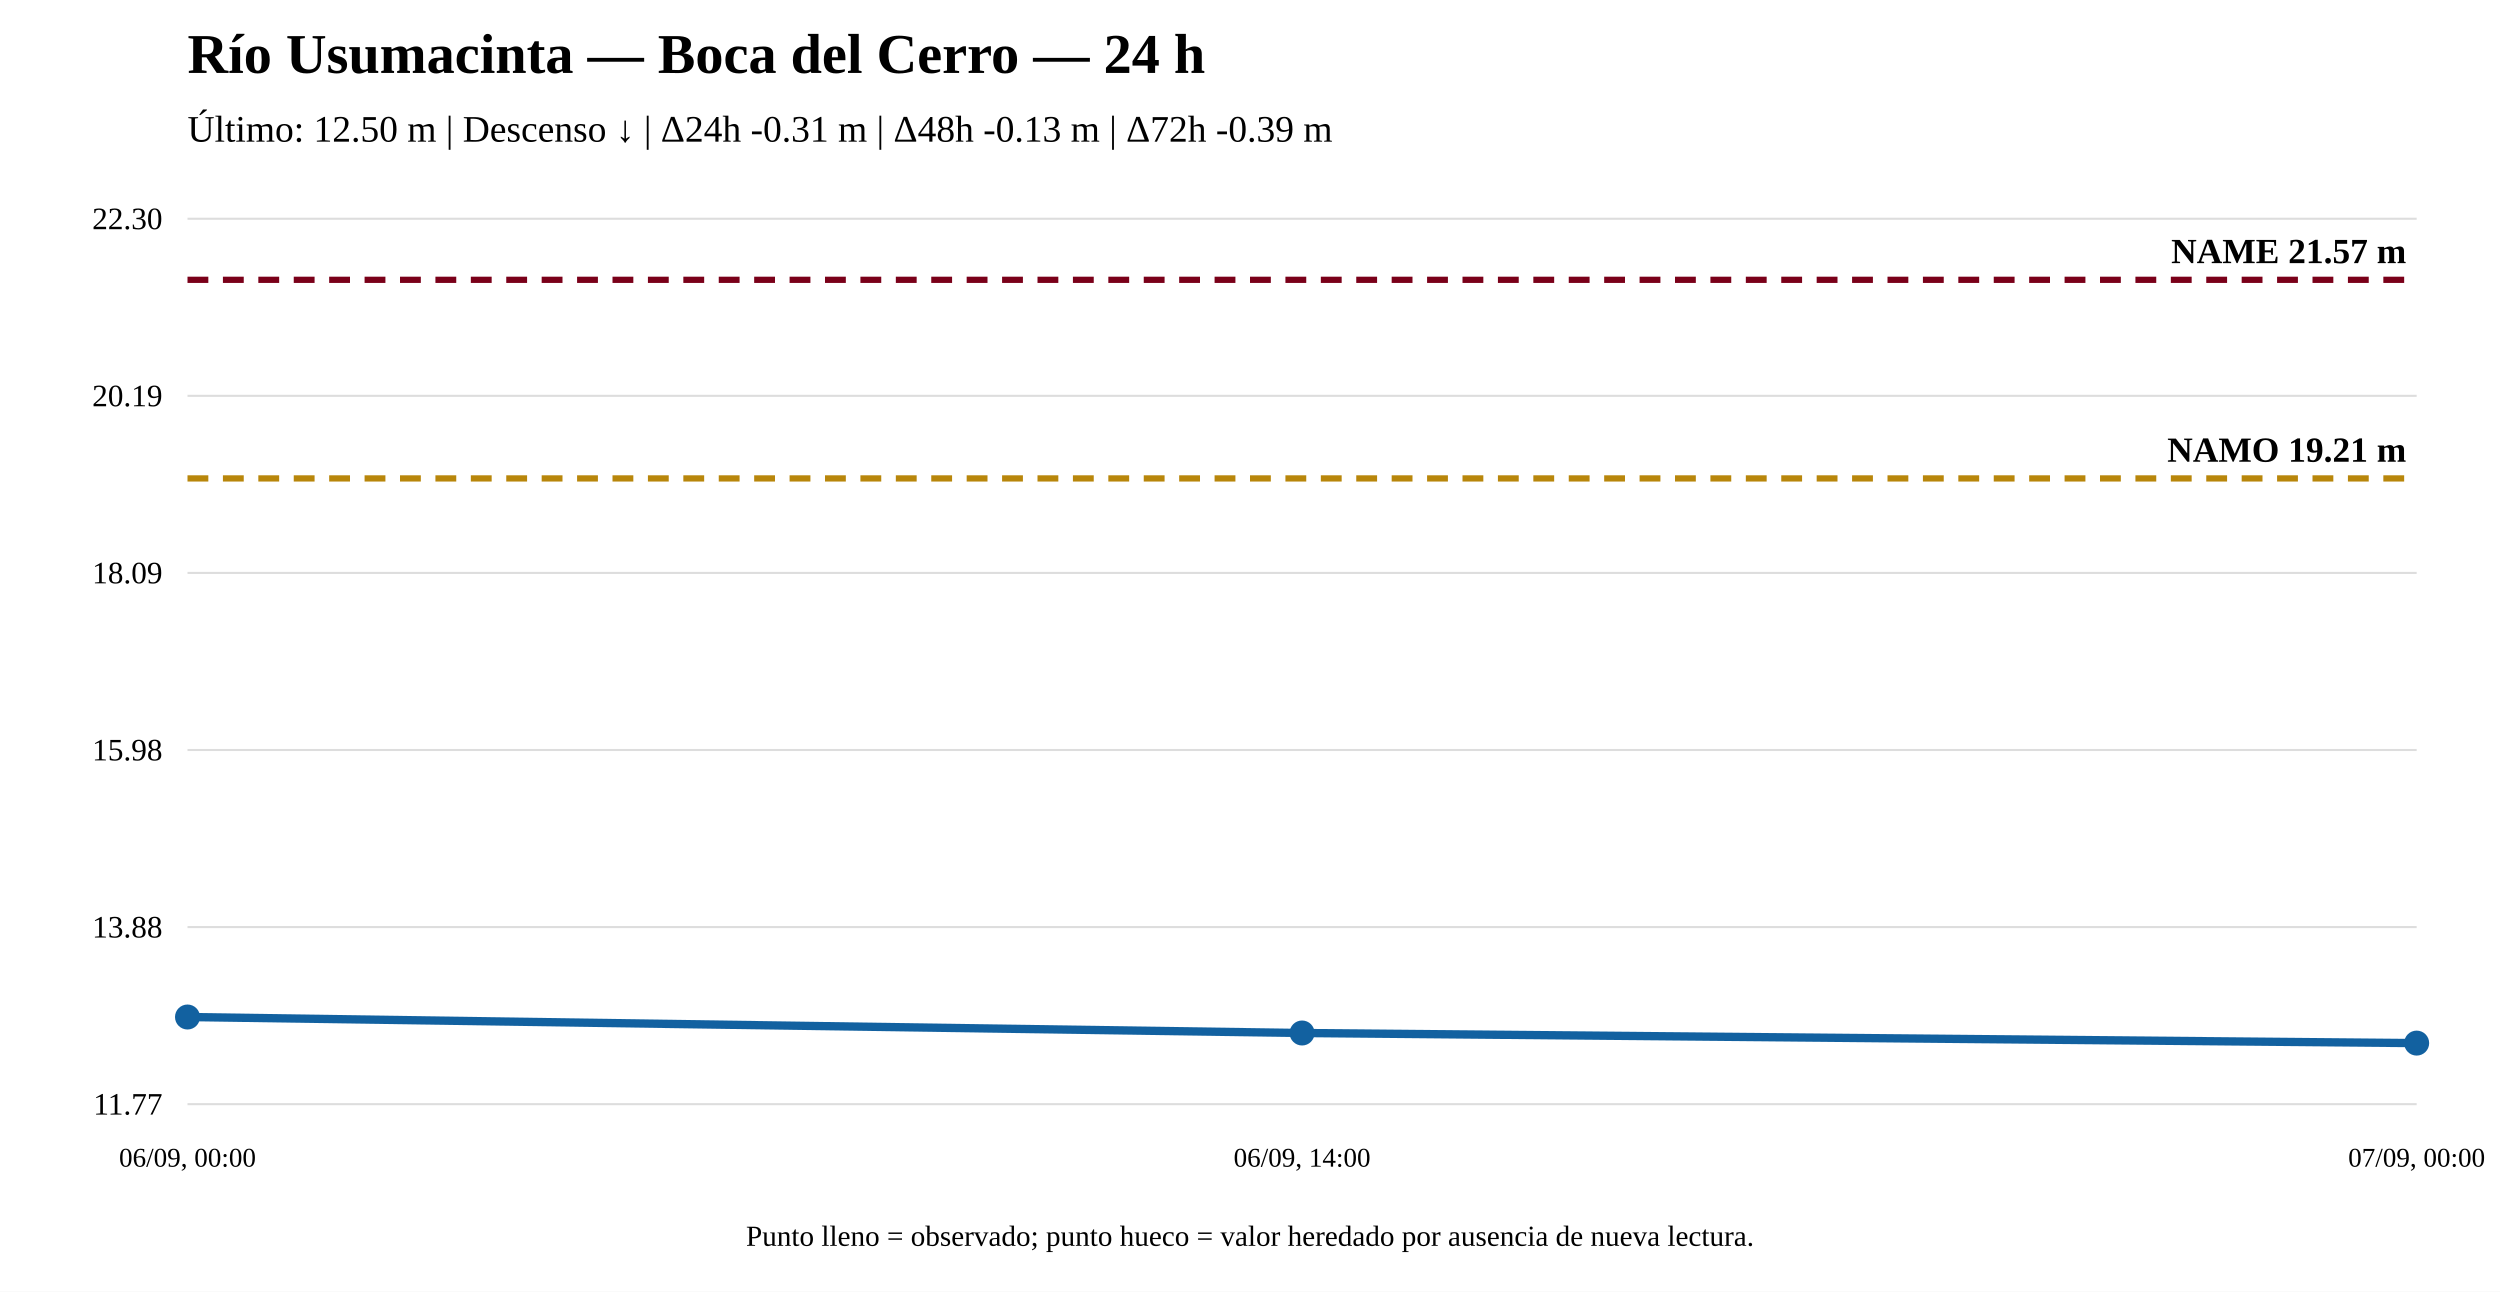
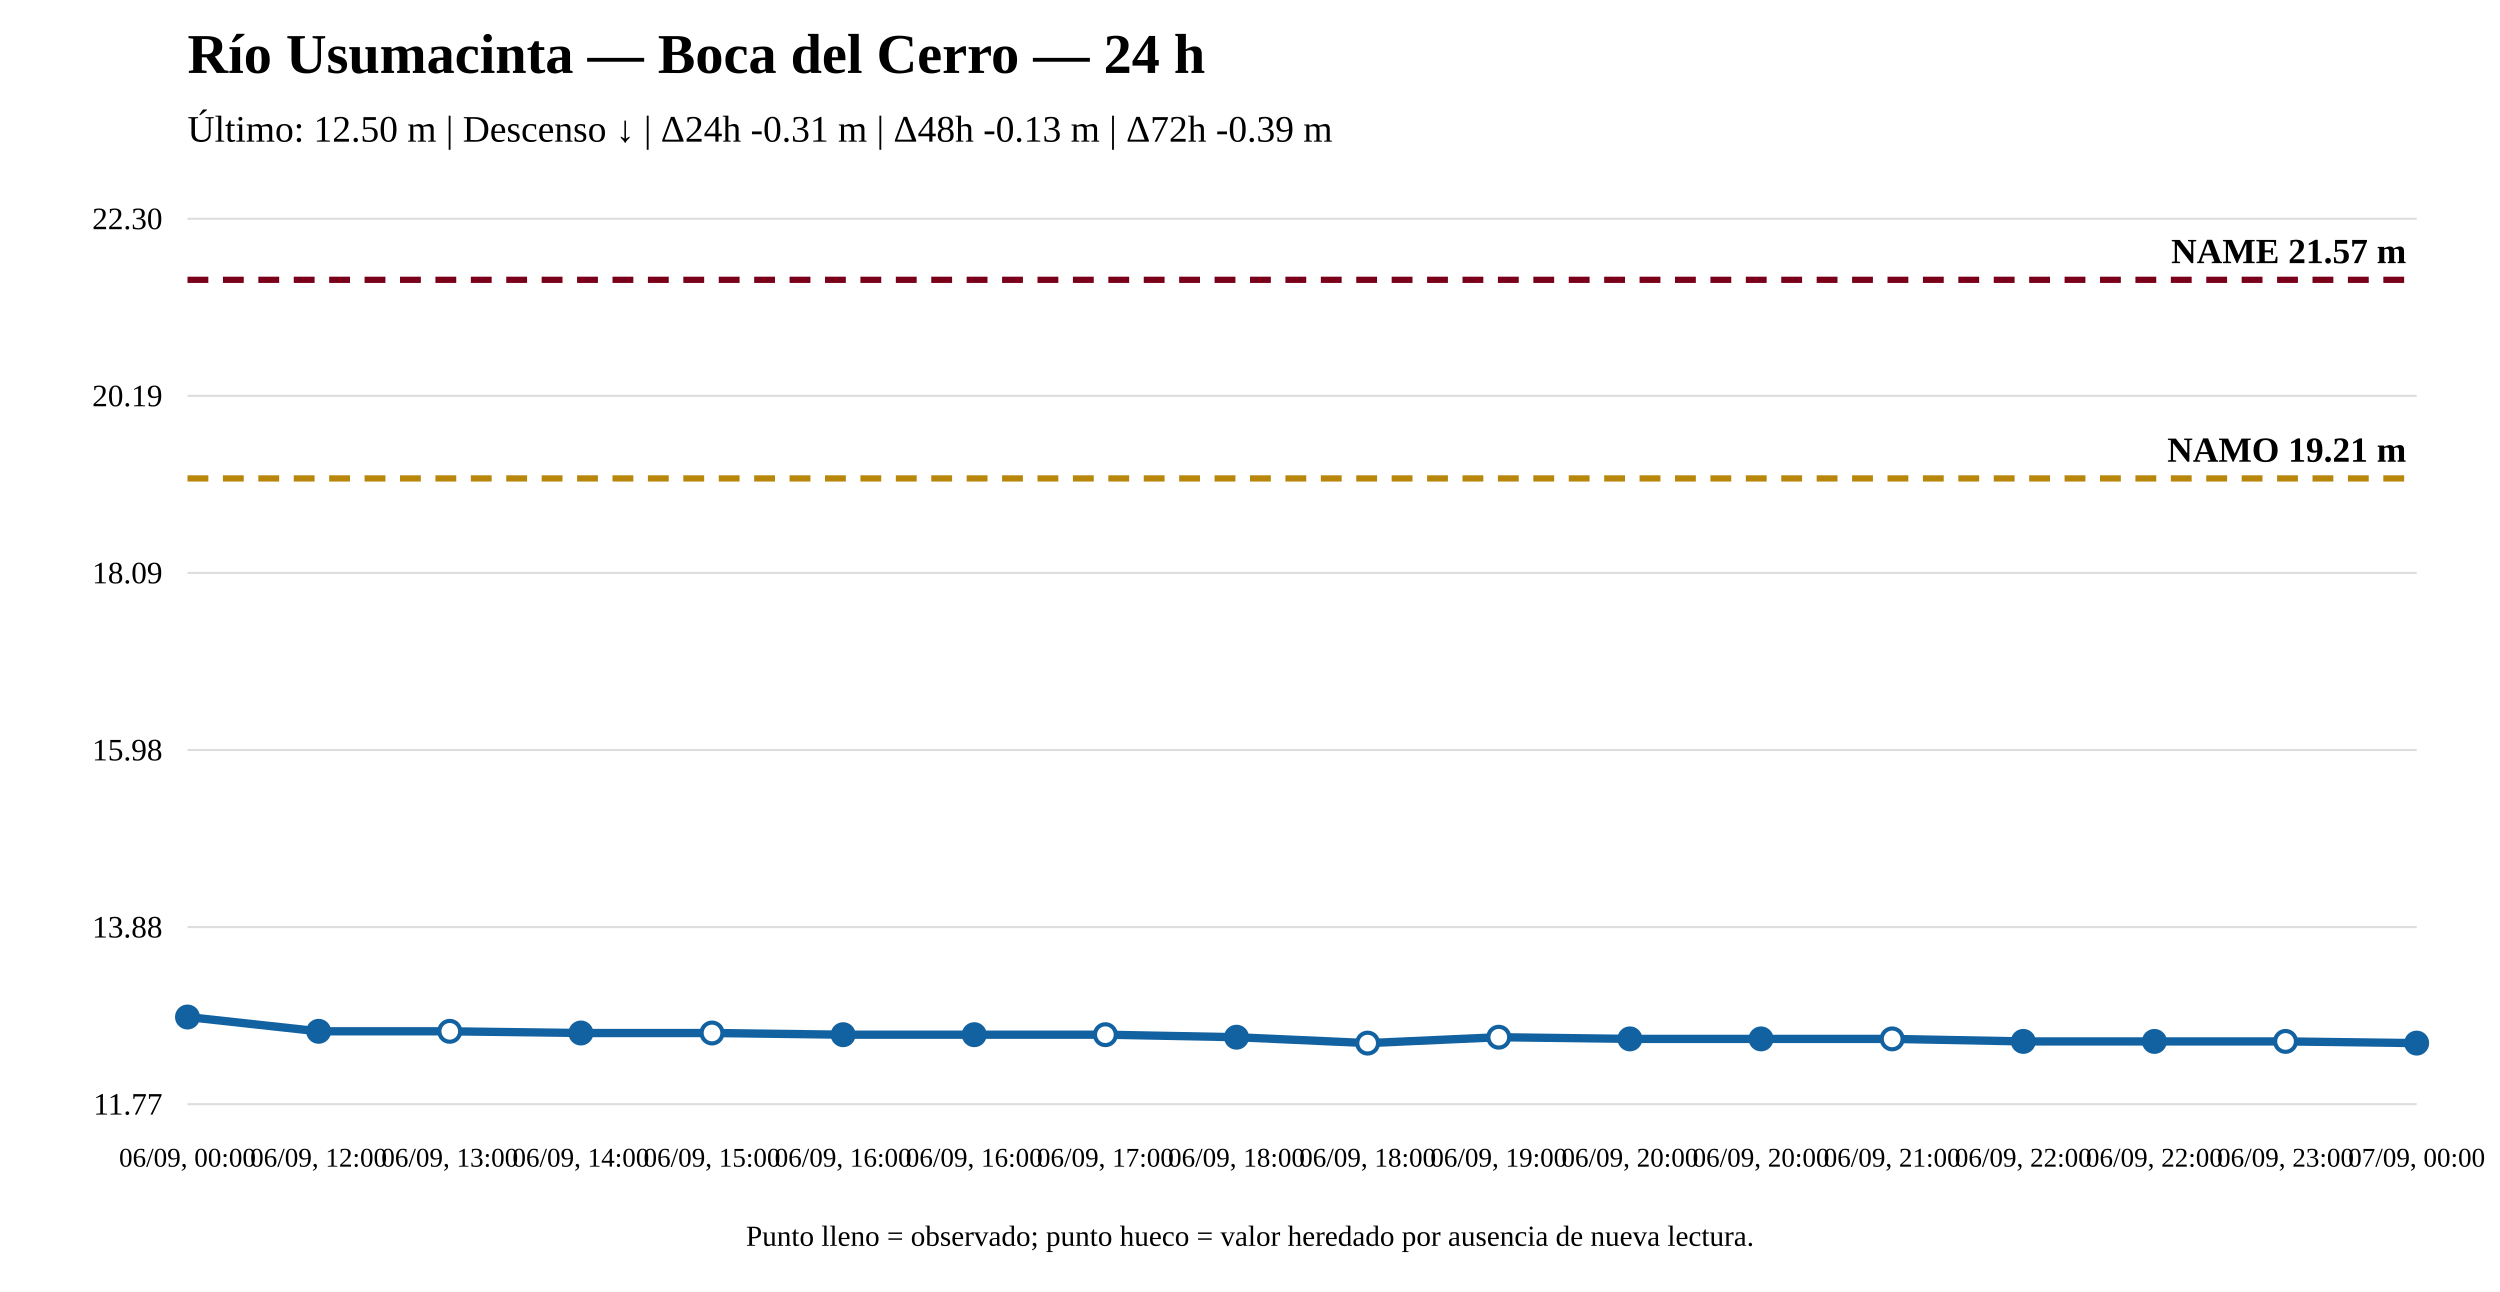
<svg xmlns="http://www.w3.org/2000/svg" width="1200" height="620" viewBox="0 0 1200 620">
  <rect width="100%" height="100%" fill="white" />
  <text x="90" y="35" font-size="27" font-weight="bold">Río Usumacinta — Boca del Cerro — 24 h</text>
  <text x="90" y="68" font-size="18">Último: 12.50 m | Descenso ↓ | Δ24h -0.31 m | Δ48h -0.13 m | Δ72h -0.39 m</text>
  <line x1="90" y1="530" x2="1160" y2="530" stroke="#ddd" />
  <line x1="90" y1="445" x2="1160" y2="445" stroke="#ddd" />
  <line x1="90" y1="360" x2="1160" y2="360" stroke="#ddd" />
  <line x1="90" y1="275" x2="1160" y2="275" stroke="#ddd" />
  <line x1="90" y1="190" x2="1160" y2="190" stroke="#ddd" />
  <line x1="90" y1="105" x2="1160" y2="105" stroke="#ddd" />
  <text x="78" y="535" text-anchor="end" font-size="15">11.77</text>
  <text x="78" y="450" text-anchor="end" font-size="15">13.88</text>
  <text x="78" y="365" text-anchor="end" font-size="15">15.98</text>
  <text x="78" y="280" text-anchor="end" font-size="15">18.09</text>
  <text x="78" y="195" text-anchor="end" font-size="15">20.19</text>
  <text x="78" y="110" text-anchor="end" font-size="15">22.30</text>
  <line x1="90" y1="229.642" x2="1160" y2="229.642" stroke="#b8860b" stroke-width="3" stroke-dasharray="10 7" />
  <text x="1155" y="221.642" text-anchor="end" font-size="17" font-weight="bold">NAMO 19.21 m</text>
  <line x1="90" y1="134.31" x2="1160" y2="134.31" stroke="#7a0019" stroke-width="3" stroke-dasharray="10 7" />
  <text x="1155" y="126.31" text-anchor="end" font-size="17" font-weight="bold">NAME 21.57 m</text>
-   <polyline fill="none" stroke="#1261a0" stroke-width="4" points="90,488.167 625,495.842 1160,500.69" />
+   <polyline fill="none" stroke="#1261a0" stroke-width="4" points="90,488.167 152.941,495.034 215.882,495.034 278.824,495.842 341.765,495.842 404.706,496.65 467.647,496.65 530.588,496.65 593.529,497.862 656.471,500.69 719.412,497.862 782.353,498.67 845.294,498.67 908.235,498.67 971.176,499.882 1034.118,499.882 1097.059,499.882 1160,500.69" />
  <circle cx="90" cy="488.167" r="5" fill="#1261a0" stroke="#1261a0" stroke-width="2" />
-   <circle cx="625" cy="495.842" r="5" fill="#1261a0" stroke="#1261a0" stroke-width="2" />
+   <circle cx="152.941" cy="495.034" r="5" fill="#1261a0" stroke="#1261a0" stroke-width="2" />
+   <circle cx="215.882" cy="495.034" r="5" fill="white" stroke="#1261a0" stroke-width="2" />
+   <circle cx="278.824" cy="495.842" r="5" fill="#1261a0" stroke="#1261a0" stroke-width="2" />
+   <circle cx="341.765" cy="495.842" r="5" fill="white" stroke="#1261a0" stroke-width="2" />
+   <circle cx="404.706" cy="496.65" r="5" fill="#1261a0" stroke="#1261a0" stroke-width="2" />
+   <circle cx="467.647" cy="496.65" r="5" fill="#1261a0" stroke="#1261a0" stroke-width="2" />
+   <circle cx="530.588" cy="496.65" r="5" fill="white" stroke="#1261a0" stroke-width="2" />
+   <circle cx="593.529" cy="497.862" r="5" fill="#1261a0" stroke="#1261a0" stroke-width="2" />
+   <circle cx="656.471" cy="500.69" r="5" fill="white" stroke="#1261a0" stroke-width="2" />
+   <circle cx="719.412" cy="497.862" r="5" fill="white" stroke="#1261a0" stroke-width="2" />
+   <circle cx="782.353" cy="498.67" r="5" fill="#1261a0" stroke="#1261a0" stroke-width="2" />
+   <circle cx="845.294" cy="498.67" r="5" fill="#1261a0" stroke="#1261a0" stroke-width="2" />
+   <circle cx="908.235" cy="498.67" r="5" fill="white" stroke="#1261a0" stroke-width="2" />
+   <circle cx="971.176" cy="499.882" r="5" fill="#1261a0" stroke="#1261a0" stroke-width="2" />
+   <circle cx="1034.118" cy="499.882" r="5" fill="#1261a0" stroke="#1261a0" stroke-width="2" />
+   <circle cx="1097.059" cy="499.882" r="5" fill="white" stroke="#1261a0" stroke-width="2" />
  <circle cx="1160" cy="500.69" r="5" fill="#1261a0" stroke="#1261a0" stroke-width="2" />
  <text x="90" y="560" text-anchor="middle" font-size="13">06/09, 00:00</text>
-   <text x="625" y="560" text-anchor="middle" font-size="13">06/09, 14:00</text>
+   <text x="152.941" y="560" text-anchor="middle" font-size="13">06/09, 12:00</text>
+   <text x="215.882" y="560" text-anchor="middle" font-size="13">06/09, 13:00</text>
+   <text x="278.824" y="560" text-anchor="middle" font-size="13">06/09, 14:00</text>
+   <text x="341.765" y="560" text-anchor="middle" font-size="13">06/09, 15:00</text>
+   <text x="404.706" y="560" text-anchor="middle" font-size="13">06/09, 16:00</text>
+   <text x="467.647" y="560" text-anchor="middle" font-size="13">06/09, 16:00</text>
+   <text x="530.588" y="560" text-anchor="middle" font-size="13">06/09, 17:00</text>
+   <text x="593.529" y="560" text-anchor="middle" font-size="13">06/09, 18:00</text>
+   <text x="656.471" y="560" text-anchor="middle" font-size="13">06/09, 18:00</text>
+   <text x="719.412" y="560" text-anchor="middle" font-size="13">06/09, 19:00</text>
+   <text x="782.353" y="560" text-anchor="middle" font-size="13">06/09, 20:00</text>
+   <text x="845.294" y="560" text-anchor="middle" font-size="13">06/09, 20:00</text>
+   <text x="908.235" y="560" text-anchor="middle" font-size="13">06/09, 21:00</text>
+   <text x="971.176" y="560" text-anchor="middle" font-size="13">06/09, 22:00</text>
+   <text x="1034.118" y="560" text-anchor="middle" font-size="13">06/09, 22:00</text>
+   <text x="1097.059" y="560" text-anchor="middle" font-size="13">06/09, 23:00</text>
  <text x="1160" y="560" text-anchor="middle" font-size="13">07/09, 00:00</text>
  <text x="600" y="598" text-anchor="middle" font-size="14">Punto lleno = observado; punto hueco = valor heredado por ausencia de nueva lectura.</text>
</svg>
